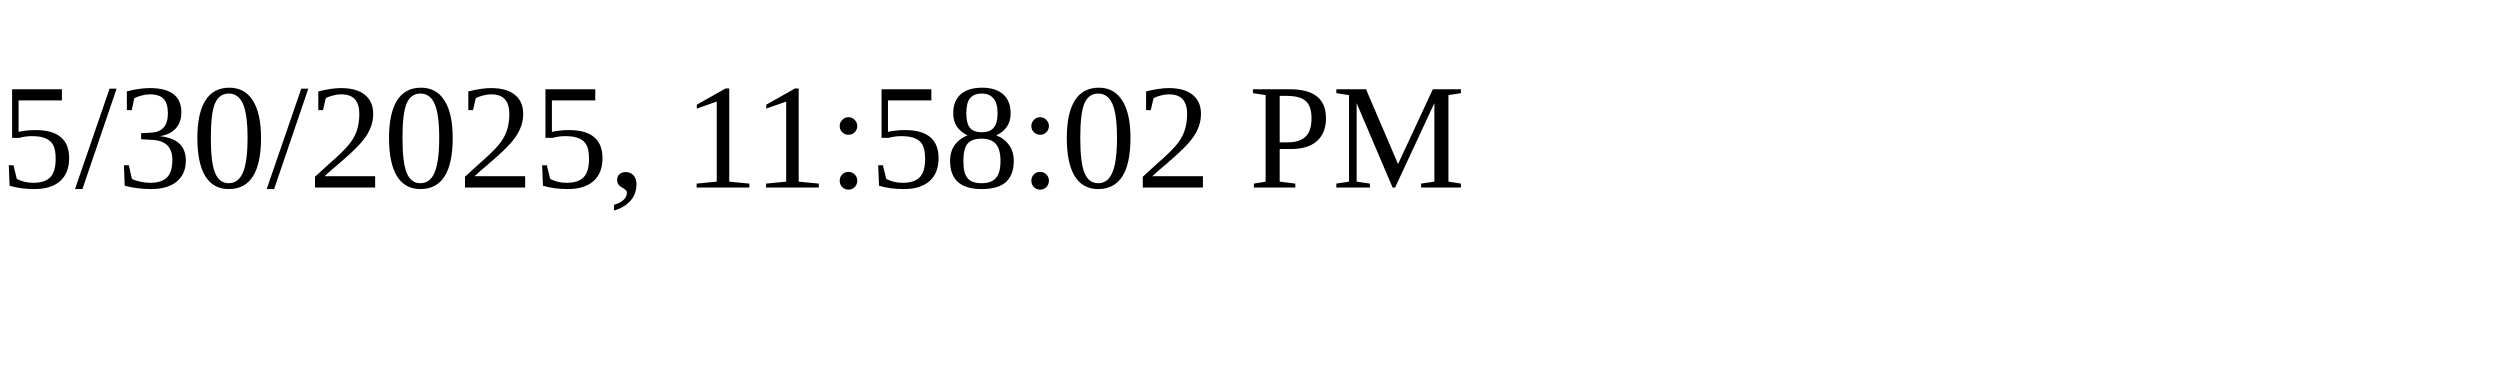
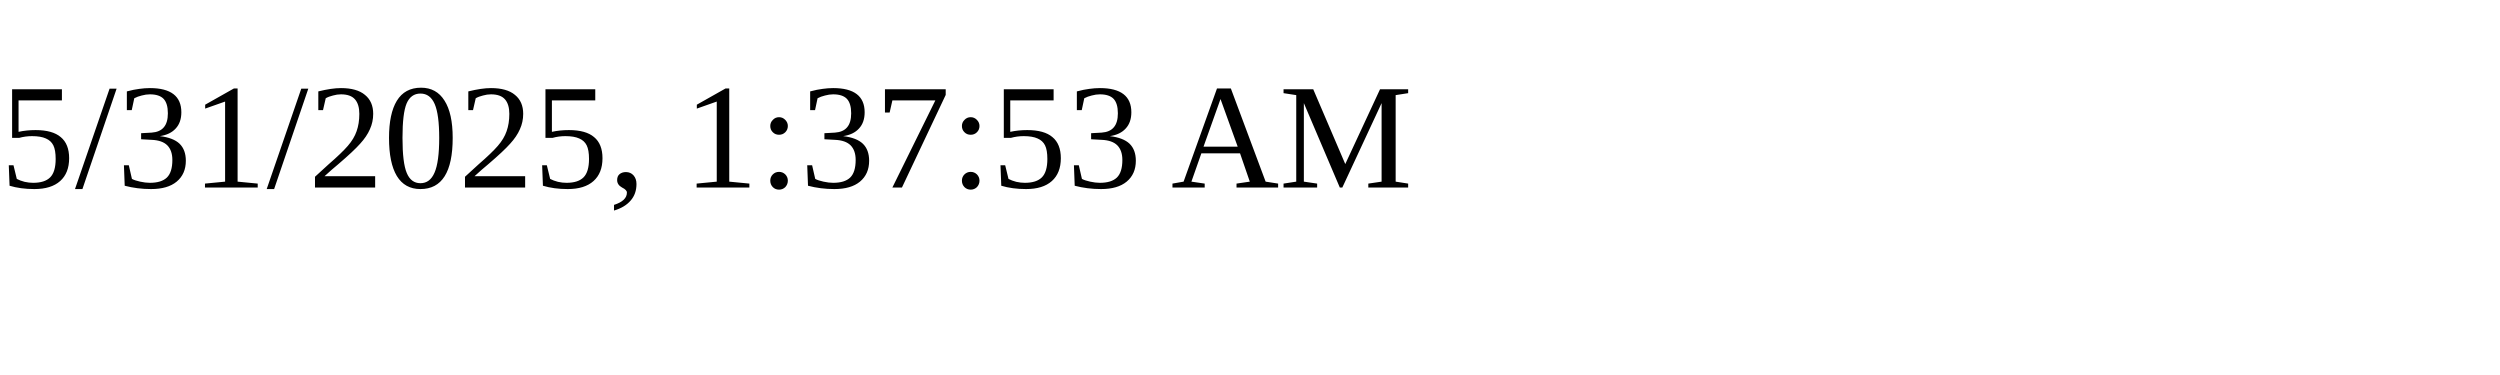
<svg xmlns="http://www.w3.org/2000/svg" height="30" width="200">
-   <text x="0" y="15">5/30/2025, 11:58:02 PM</text>
+   <text x="0" y="15">5/31/2025, 1:37:53 AM</text>
</svg>
